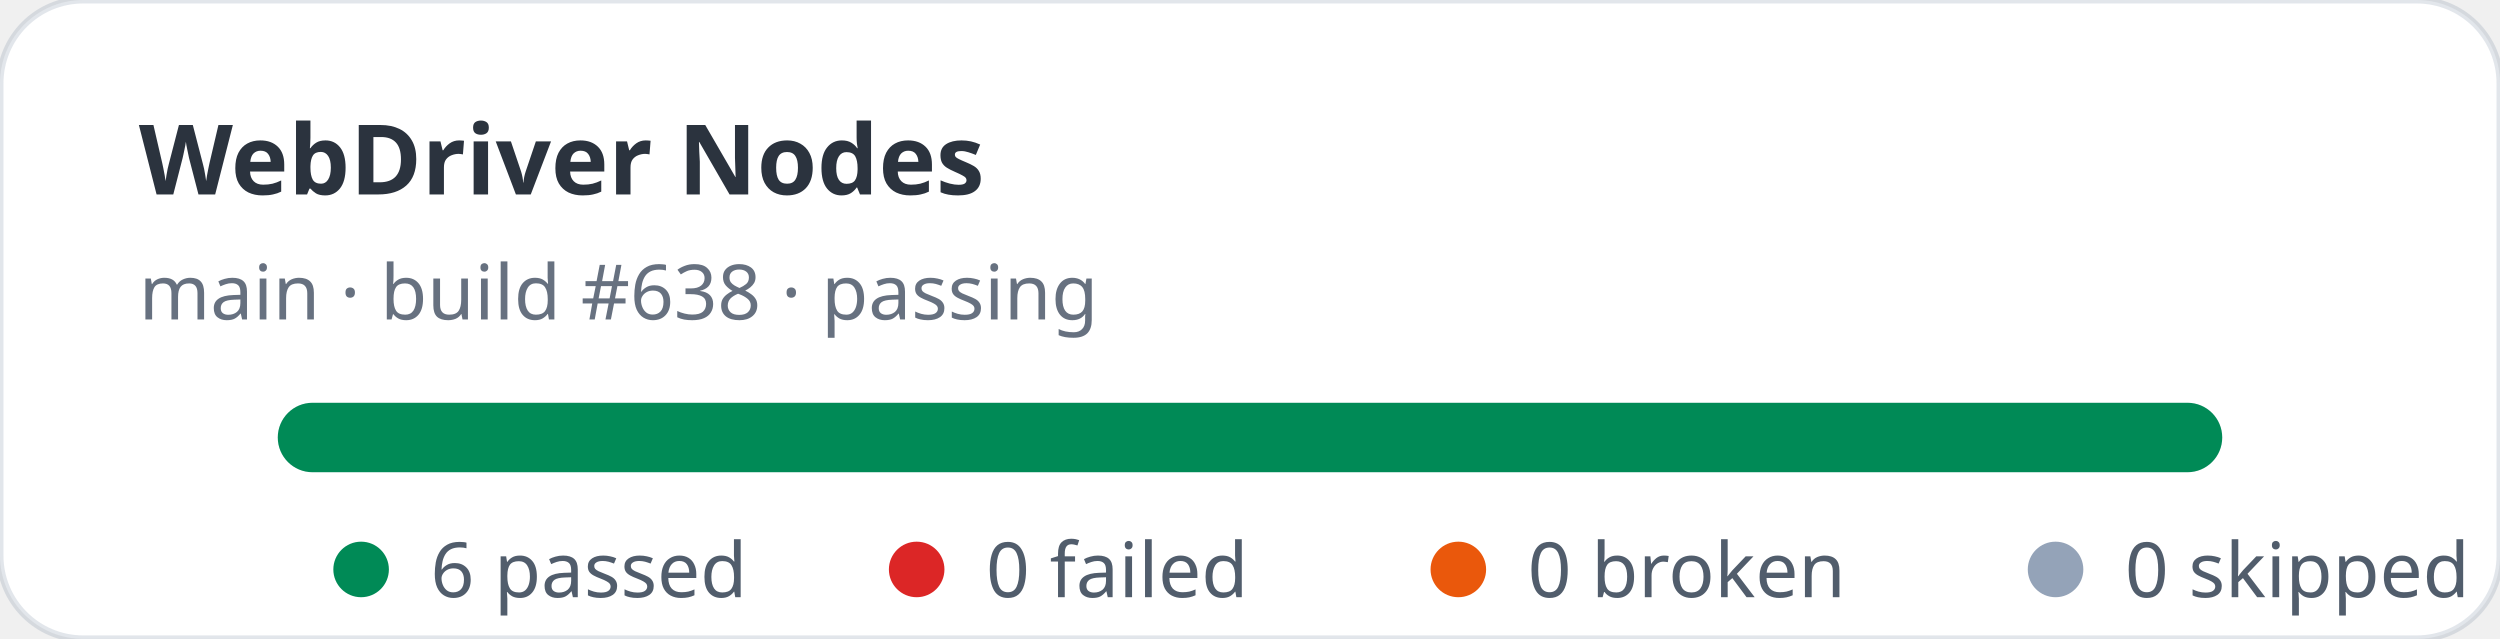
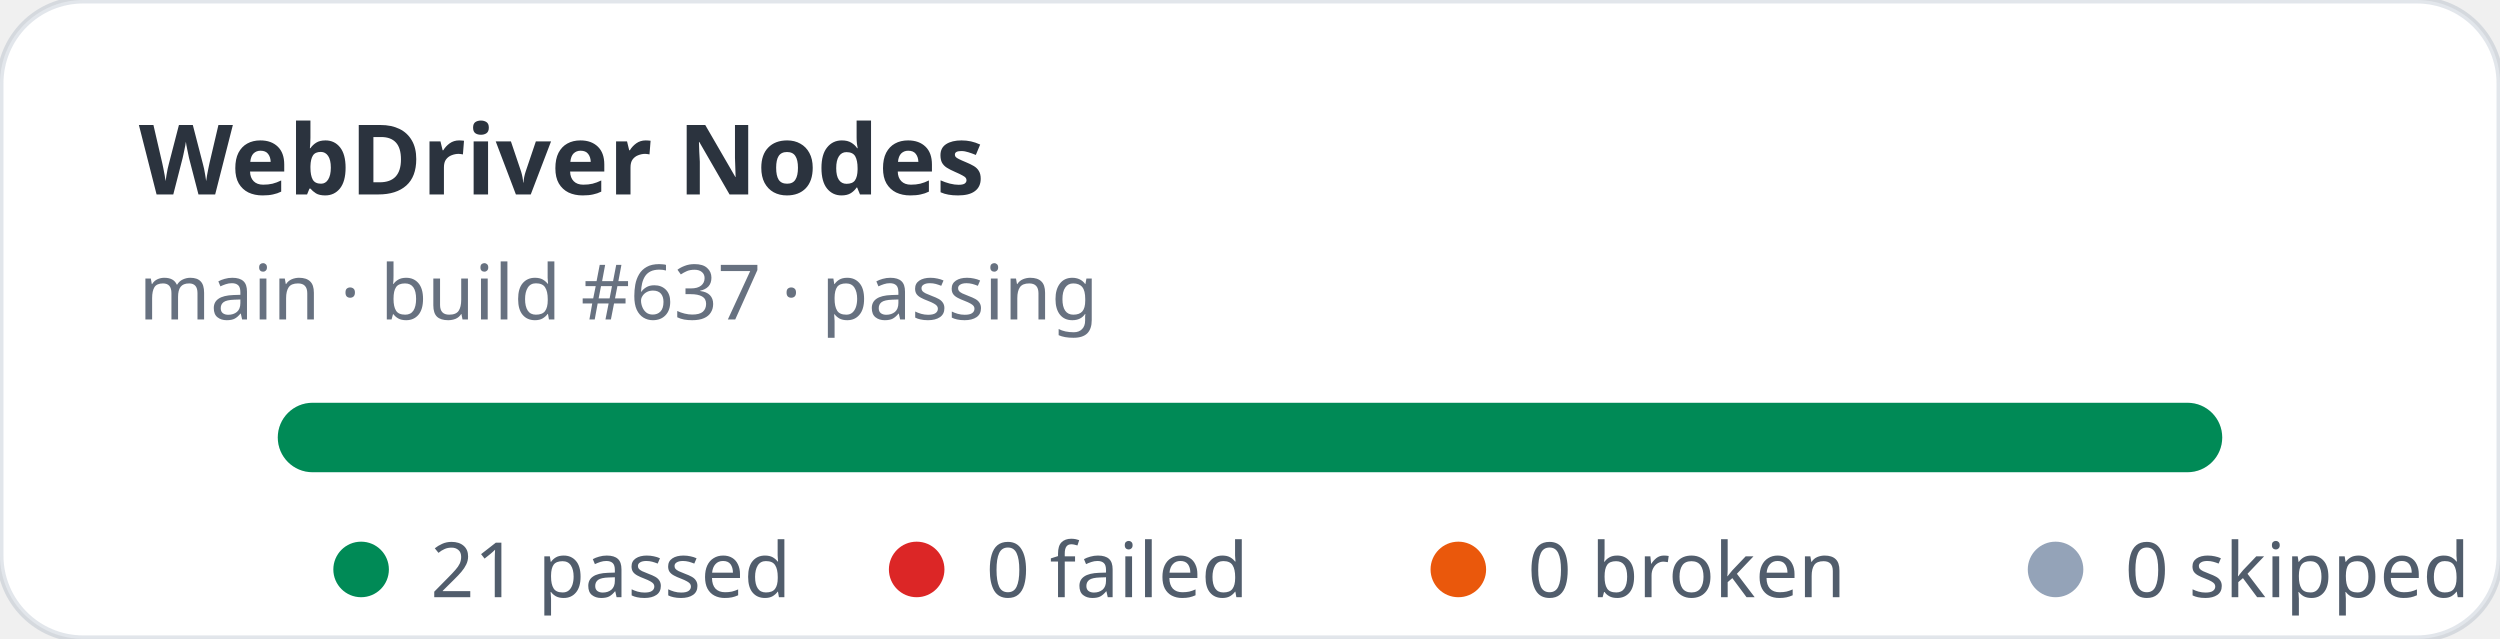
- <svg xmlns="http://www.w3.org/2000/svg" width="360" height="92" viewBox="0 0 360 92" role="img" aria-label="WebDriver Nodes stats: 6 passed, 0 failed">
+ <svg xmlns="http://www.w3.org/2000/svg" width="360" height="92" viewBox="0 0 360 92" role="img" aria-label="WebDriver Nodes stats: 21 passed, 0 failed">
  <rect width="360" height="92" rx="12" fill="#ffffff" stroke="rgba(11,48,86,0.12)" />
  <text x="20" y="28" fill="rgba(1,10,24,0.83)" font-family="ui-sans-serif,system-ui,sans-serif" font-size="14" font-weight="700">WebDriver Nodes</text>
-   <text x="20" y="46" fill="rgba(2,19,44,0.6)" font-family="ui-sans-serif,system-ui,sans-serif" font-size="11">main · build #638 · passing</text>
+   <text x="20" y="46" fill="rgba(2,19,44,0.6)" font-family="ui-sans-serif,system-ui,sans-serif" font-size="11">main · build #637 · passing</text>
  <rect x="40" y="58" width="280" height="10" rx="5" fill="#e2e8f0" />
  <rect x="40" y="58" width="280" height="10" rx="5" fill="#008a56" />
  <g font-family="ui-sans-serif,system-ui,sans-serif" font-size="11" fill="rgba(1,18,40,0.68)">
    <circle cx="52" cy="82" r="4" fill="#008a56" />
-     <text x="62" y="86">6 passed</text>
+     <text x="62" y="86">21 passed</text>
    <circle cx="132" cy="82" r="4" fill="#dc2626" />
    <text x="142" y="86">0 failed</text>
    <circle cx="210" cy="82" r="4" fill="#ea580c" />
    <text x="220" y="86">0 broken</text>
    <circle cx="296" cy="82" r="4" fill="#94a3b8" />
    <text x="306" y="86">0 skipped</text>
  </g>
</svg>
